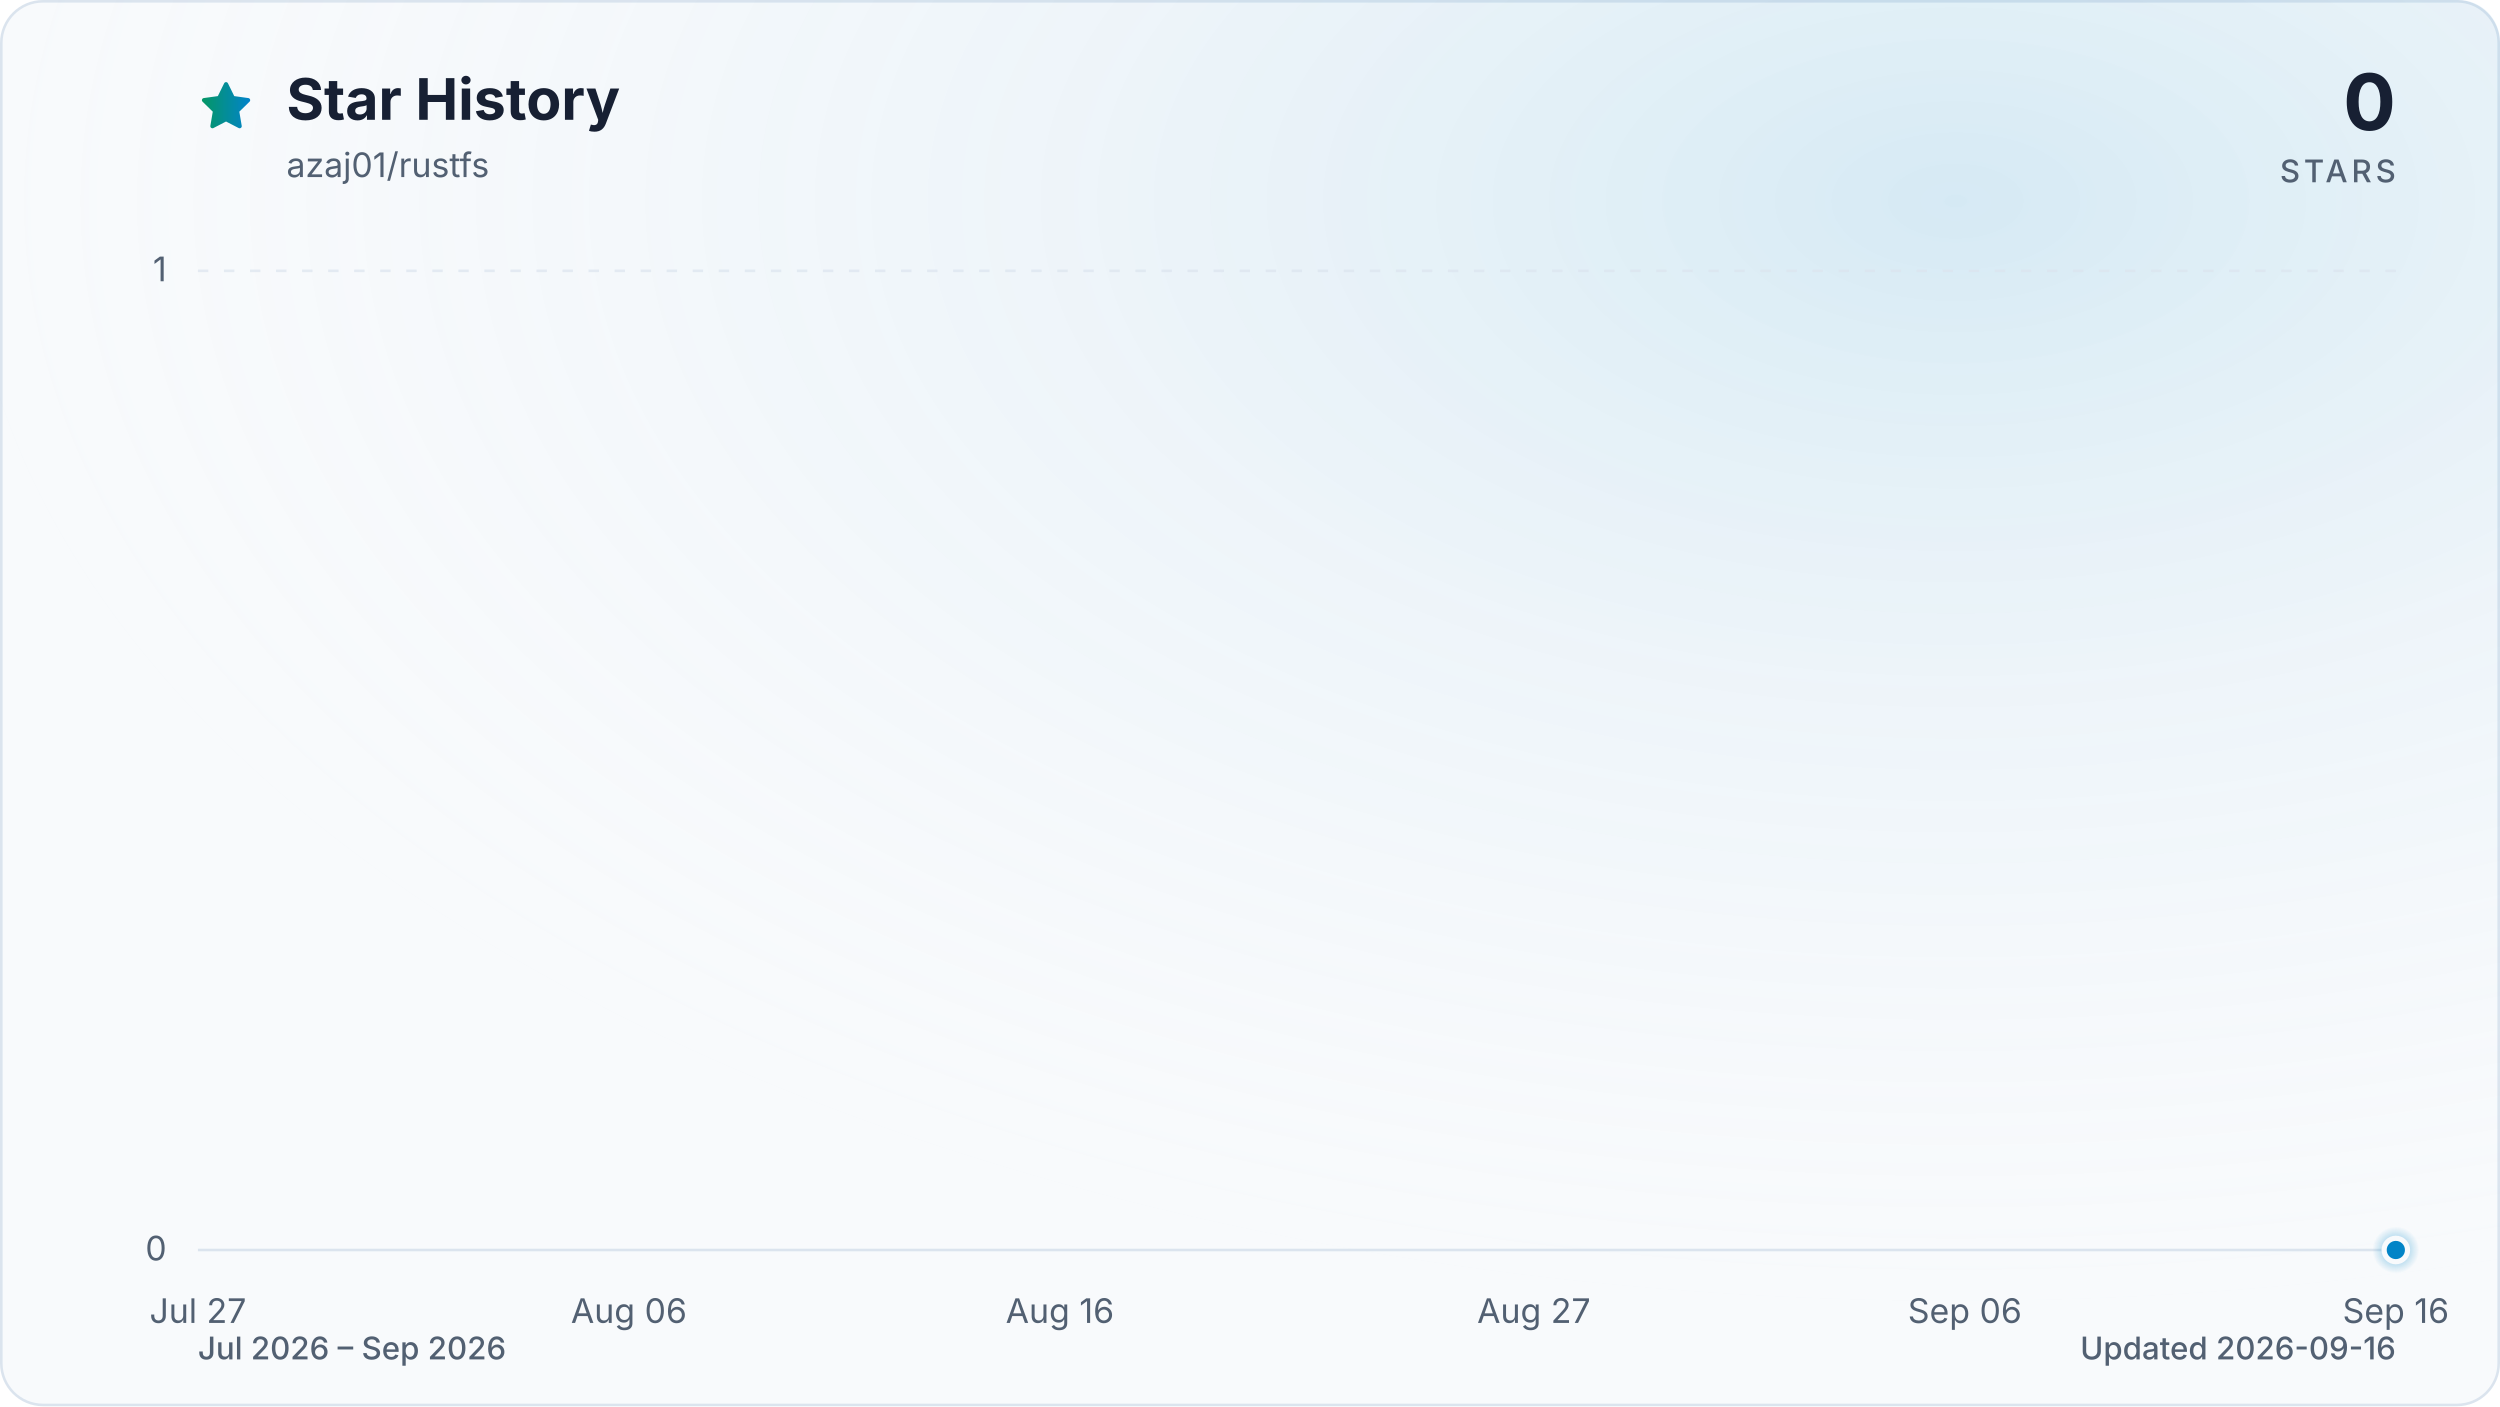
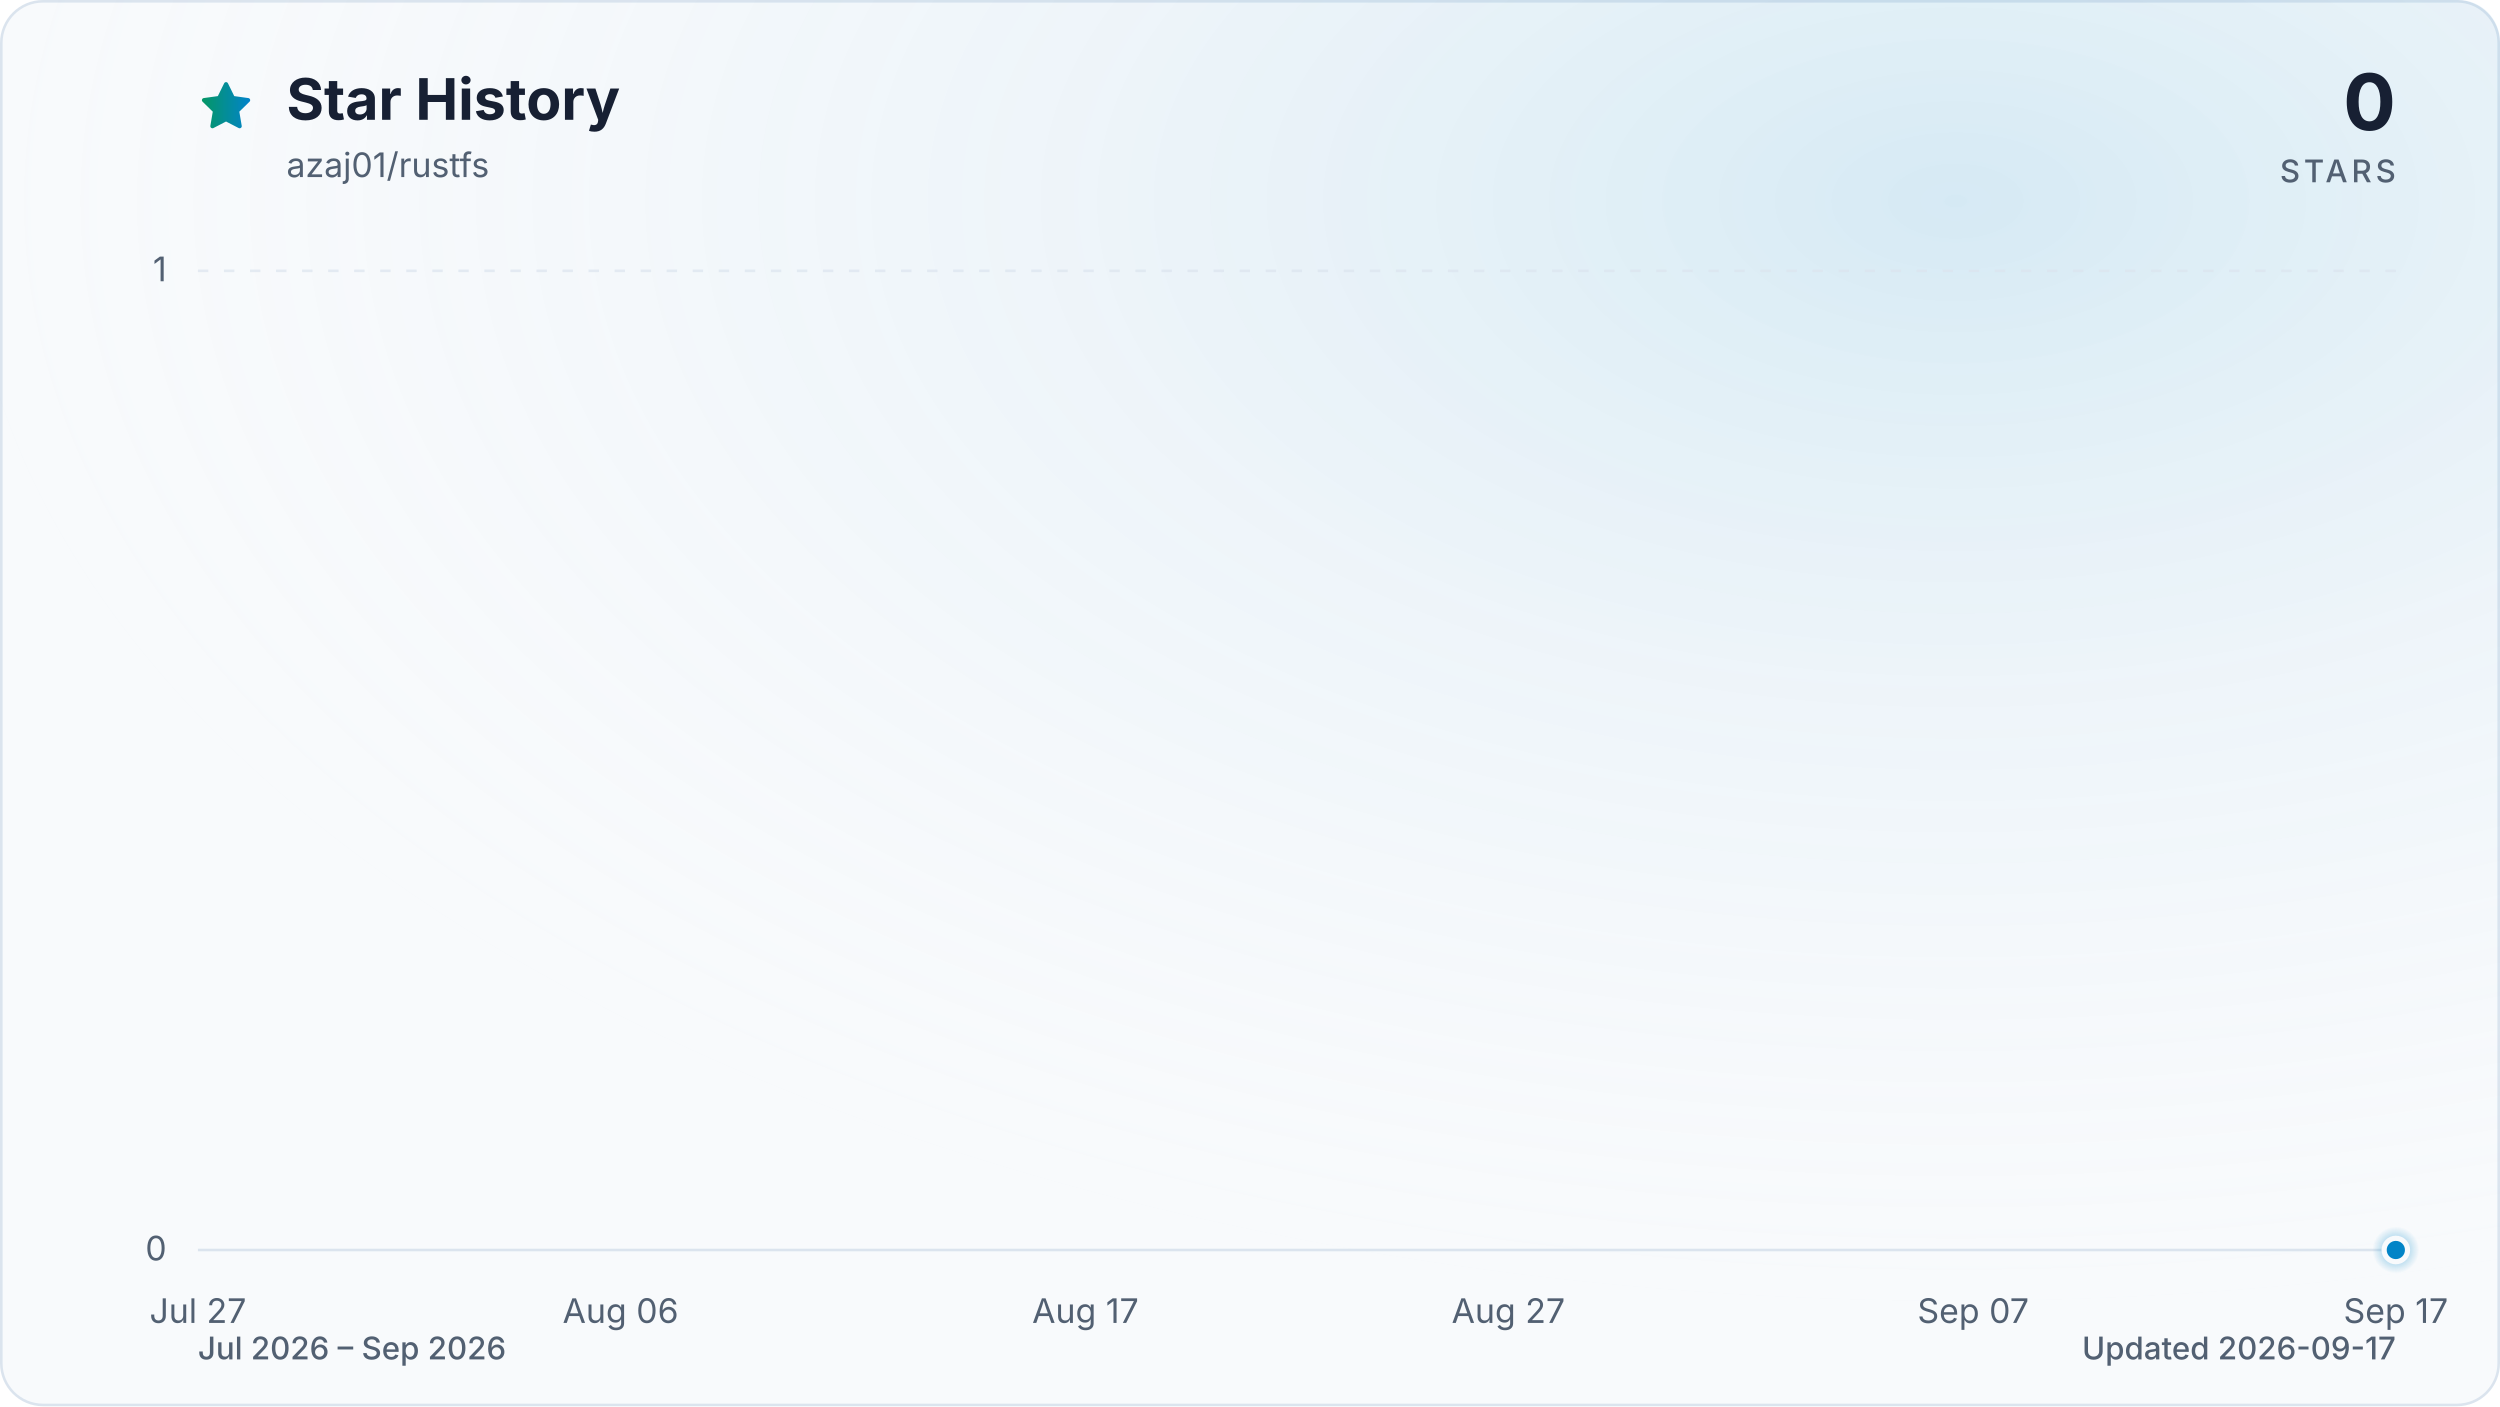
<svg xmlns="http://www.w3.org/2000/svg" viewBox="0 0 960 540" role="img" aria-labelledby="title description" data-style="gradient" data-variant="glow" data-animated="true">
  <defs>
    <linearGradient id="trend" x1="0" y1="0" x2="1" y2="0">
      <stop offset="0%" stop-color="#059669" />
      <stop offset="100%" stop-color="#0284c7" />
    </linearGradient>
    <linearGradient id="area" x1="0" y1="0" x2="0" y2="1">
      <stop offset="0%" stop-color="#059669" stop-opacity="0.30" />
      <stop offset="55%" stop-color="#0284c7" stop-opacity="0.10" />
      <stop offset="100%" stop-color="#0284c7" stop-opacity="0.01" />
    </linearGradient>
    <radialGradient id="marker-halo" cx="50%" cy="50%" r="50%">
      <stop offset="0%" stop-color="#0284c7" stop-opacity="0.55" />
      <stop offset="100%" stop-color="#0284c7" stop-opacity="0" />
    </radialGradient>
    <radialGradient id="surface-glow" cx="78%" cy="14%" r="80%">
      <stop offset="0%" stop-color="#0284c7" stop-opacity="0.14" />
      <stop offset="100%" stop-color="#f8fafc" stop-opacity="0" />
    </radialGradient>
    <filter id="trend-glow" x="-20%" y="-20%" width="140%" height="140%">
      <feGaussianBlur stdDeviation="7" />
    </filter>
  </defs>
  <style>
.trend-enter{transform-box:fill-box;transform-origin:center;animation:trend-enter 520ms cubic-bezier(0.16,1,0.3,1)}
.marker-enter{transform-box:fill-box;transform-origin:center;animation:marker-enter 320ms cubic-bezier(0.16,1,0.3,1) 200ms both}
.marker-pulse{transform-box:fill-box;transform-origin:center;animation:marker-pulse 2.6s ease-out infinite}
@keyframes trend-enter{from{opacity:.35;transform:translateY(10px)}to{opacity:1;transform:translateY(0)}}
@keyframes marker-enter{from{opacity:0;transform:scale(.4)}to{opacity:1;transform:scale(1)}}
@keyframes marker-pulse{0%{opacity:.5;transform:scale(.7)}70%,100%{opacity:0;transform:scale(2.1)}}
@media (prefers-reduced-motion:reduce){.trend-enter,.marker-enter,.marker-pulse{animation:none!important}}
@media (prefers-reduced-motion:reduce){.marker-pulse{opacity:0}}
</style>
  <rect x="0.5" y="0.5" width="959" height="539" fill="#f8fafc" stroke="#dbe4ee" stroke-width="1" rx="16" />
  <rect width="960" height="540" fill="url(#surface-glow)" rx="16" />
  <path d="M12 2.6l2.9 5.9 6.5.9-4.7 4.6 1.1 6.5-5.8-3-5.8 3 1.1-6.5-4.7-4.6 6.5-.9L12 2.6Z" transform="translate(76 30) scale(.9)" fill="url(#trend)" stroke="url(#trend)" stroke-width="1.8" stroke-linejoin="round" aria-hidden="true" />
  <text x="110" y="46" fill="#172033" font-family="ui-sans-serif, system-ui, -apple-system, BlinkMacSystemFont, 'Segoe UI', sans-serif" font-size="22" font-weight="700">Star History</text>
  <text x="110" y="68" fill="#526072" font-family="ui-sans-serif, system-ui, -apple-system, BlinkMacSystemFont, 'Segoe UI', sans-serif" font-size="13">azaj01/rustfs</text>
  <text x="920" y="50" fill="#172033" font-family="ui-sans-serif, system-ui, -apple-system, BlinkMacSystemFont, 'Segoe UI', sans-serif" font-size="30" font-weight="700" text-anchor="end">0</text>
  <text x="920" y="70" fill="#526072" font-family="ui-sans-serif, system-ui, -apple-system, BlinkMacSystemFont, 'Segoe UI', sans-serif" font-size="12" font-weight="500" letter-spacing="1.5" text-anchor="end">STARS</text>
  <line x1="76" y1="480.0" x2="920" y2="480.0" stroke="#dbe4ee" stroke-width="1" stroke-dasharray="0" opacity="1" />
  <text x="64" y="484.0" fill="#526072" font-family="ui-sans-serif, system-ui, -apple-system, BlinkMacSystemFont, 'Segoe UI', sans-serif" font-size="13" text-anchor="end">0</text>
  <line x1="76" y1="104.0" x2="920" y2="104.0" stroke="#dbe4ee" stroke-width="1" stroke-dasharray="4 6" opacity="0.7" />
  <text x="64" y="108.0" fill="#526072" font-family="ui-sans-serif, system-ui, -apple-system, BlinkMacSystemFont, 'Segoe UI', sans-serif" font-size="13" text-anchor="end">1</text>
  <text x="76.0" y="508" fill="#526072" font-family="ui-sans-serif, system-ui, -apple-system, BlinkMacSystemFont, 'Segoe UI', sans-serif" font-size="13" text-anchor="middle">Jul 27</text>
-   <text x="241.5" y="508" fill="#526072" font-family="ui-sans-serif, system-ui, -apple-system, BlinkMacSystemFont, 'Segoe UI', sans-serif" font-size="13" text-anchor="middle">Aug 06</text>
-   <text x="407.0" y="508" fill="#526072" font-family="ui-sans-serif, system-ui, -apple-system, BlinkMacSystemFont, 'Segoe UI', sans-serif" font-size="13" text-anchor="middle">Aug 16</text>
-   <text x="589.0" y="508" fill="#526072" font-family="ui-sans-serif, system-ui, -apple-system, BlinkMacSystemFont, 'Segoe UI', sans-serif" font-size="13" text-anchor="middle">Aug 27</text>
-   <text x="754.5" y="508" fill="#526072" font-family="ui-sans-serif, system-ui, -apple-system, BlinkMacSystemFont, 'Segoe UI', sans-serif" font-size="13" text-anchor="middle">Sep 06</text>
-   <text x="920.0" y="508" fill="#526072" font-family="ui-sans-serif, system-ui, -apple-system, BlinkMacSystemFont, 'Segoe UI', sans-serif" font-size="13" text-anchor="middle">Sep 16</text>
+   <text x="238.3" y="508" fill="#526072" font-family="ui-sans-serif, system-ui, -apple-system, BlinkMacSystemFont, 'Segoe UI', sans-serif" font-size="13" text-anchor="middle">Aug 06</text>
+   <text x="416.8" y="508" fill="#526072" font-family="ui-sans-serif, system-ui, -apple-system, BlinkMacSystemFont, 'Segoe UI', sans-serif" font-size="13" text-anchor="middle">Aug 17</text>
+   <text x="579.2" y="508" fill="#526072" font-family="ui-sans-serif, system-ui, -apple-system, BlinkMacSystemFont, 'Segoe UI', sans-serif" font-size="13" text-anchor="middle">Aug 27</text>
+   <text x="757.7" y="508" fill="#526072" font-family="ui-sans-serif, system-ui, -apple-system, BlinkMacSystemFont, 'Segoe UI', sans-serif" font-size="13" text-anchor="middle">Sep 07</text>
+   <text x="920.0" y="508" fill="#526072" font-family="ui-sans-serif, system-ui, -apple-system, BlinkMacSystemFont, 'Segoe UI', sans-serif" font-size="13" text-anchor="middle">Sep 17</text>
  <g class="trend-enter">
-     <path d="M 76.0 480.0 C 81.5 480.0, 87.0 480.0, 92.5 480.0 C 98.1 480.0, 103.6 480.0, 109.1 480.0 C 114.6 480.0, 120.1 480.0, 125.6 480.0 C 131.2 480.0, 136.7 480.0, 142.2 480.0 C 147.7 480.0, 153.2 480.0, 158.7 480.0 C 164.3 480.0, 169.8 480.0, 175.3 480.0 C 180.8 480.0, 186.3 480.0, 191.8 480.0 C 197.4 480.0, 202.9 480.0, 208.4 480.0 C 213.9 480.0, 219.4 480.0, 224.9 480.0 C 230.5 480.0, 236.0 480.0, 241.5 480.0 C 247.0 480.0, 252.5 480.0, 258.0 480.0 C 263.6 480.0, 269.1 480.0, 274.6 480.0 C 280.1 480.0, 285.6 480.0, 291.1 480.0 C 296.7 480.0, 302.2 480.0, 307.7 480.0 C 313.2 480.0, 318.7 480.0, 324.2 480.0 C 329.8 480.0, 335.3 480.0, 340.8 480.0 C 346.3 480.0, 351.8 480.0, 357.3 480.0 C 362.8 480.0, 368.4 480.0, 373.9 480.0 C 379.4 480.0, 384.9 480.0, 390.4 480.0 C 395.9 480.0, 401.5 480.0, 407.0 480.0 C 412.5 480.0, 418.0 480.0, 423.5 480.0 C 429.0 480.0, 434.6 480.0, 440.1 480.0 C 445.6 480.0, 451.1 480.0, 456.6 480.0 C 462.1 480.0, 467.7 480.0, 473.2 480.0 C 478.7 480.0, 484.2 480.0, 489.7 480.0 C 495.2 480.0, 500.8 480.0, 506.3 480.0 C 511.8 480.0, 517.3 480.0, 522.8 480.0 C 528.3 480.0, 533.9 480.0, 539.4 480.0 C 544.9 480.0, 550.4 480.0, 555.9 480.0 C 561.4 480.0, 567.0 480.0, 572.5 480.0 C 578.0 480.0, 583.5 480.0, 589.0 480.0 C 594.5 480.0, 600.1 480.0, 605.6 480.0 C 611.1 480.0, 616.6 480.0, 622.1 480.0 C 627.6 480.0, 633.2 480.0, 638.7 480.0 C 644.2 480.0, 649.7 480.0, 655.2 480.0 C 660.7 480.0, 666.2 480.0, 671.8 480.0 C 677.3 480.0, 682.8 480.0, 688.3 480.0 C 693.8 480.0, 699.3 480.0, 704.9 480.0 C 710.4 480.0, 715.9 480.0, 721.4 480.0 C 726.9 480.0, 732.4 480.0, 738.0 480.0 C 743.5 480.0, 749.0 480.0, 754.5 480.0 C 760.0 480.0, 765.5 480.0, 771.1 480.0 C 776.6 480.0, 782.1 480.0, 787.6 480.0 C 793.1 480.0, 798.6 480.0, 804.2 480.0 C 809.7 480.0, 815.2 480.0, 820.7 480.0 C 826.2 480.0, 831.7 480.0, 837.3 480.0 C 842.8 480.0, 848.3 480.0, 853.8 480.0 C 859.3 480.0, 864.8 480.0, 870.4 480.0 C 875.9 480.0, 881.4 480.0, 886.9 480.0 C 892.4 480.0, 897.9 480.0, 903.5 480.0 C 909.0 480.0, 914.5 480.0, 920.0 480.0 L 920.0 480.0 L 76.0 480.0 Z" fill="url(#area)" />
-     <path d="M 76.0 480.0 C 81.5 480.0, 87.0 480.0, 92.5 480.0 C 98.1 480.0, 103.6 480.0, 109.1 480.0 C 114.6 480.0, 120.1 480.0, 125.6 480.0 C 131.2 480.0, 136.7 480.0, 142.2 480.0 C 147.7 480.0, 153.2 480.0, 158.7 480.0 C 164.3 480.0, 169.8 480.0, 175.3 480.0 C 180.8 480.0, 186.3 480.0, 191.8 480.0 C 197.4 480.0, 202.9 480.0, 208.4 480.0 C 213.9 480.0, 219.4 480.0, 224.9 480.0 C 230.5 480.0, 236.0 480.0, 241.5 480.0 C 247.0 480.0, 252.5 480.0, 258.0 480.0 C 263.6 480.0, 269.1 480.0, 274.6 480.0 C 280.1 480.0, 285.6 480.0, 291.1 480.0 C 296.7 480.0, 302.2 480.0, 307.7 480.0 C 313.2 480.0, 318.7 480.0, 324.2 480.0 C 329.8 480.0, 335.3 480.0, 340.8 480.0 C 346.3 480.0, 351.8 480.0, 357.3 480.0 C 362.8 480.0, 368.4 480.0, 373.9 480.0 C 379.4 480.0, 384.9 480.0, 390.4 480.0 C 395.9 480.0, 401.5 480.0, 407.0 480.0 C 412.5 480.0, 418.0 480.0, 423.5 480.0 C 429.0 480.0, 434.6 480.0, 440.1 480.0 C 445.6 480.0, 451.1 480.0, 456.6 480.0 C 462.1 480.0, 467.7 480.0, 473.2 480.0 C 478.7 480.0, 484.2 480.0, 489.7 480.0 C 495.2 480.0, 500.8 480.0, 506.3 480.0 C 511.8 480.0, 517.3 480.0, 522.8 480.0 C 528.3 480.0, 533.9 480.0, 539.4 480.0 C 544.9 480.0, 550.4 480.0, 555.9 480.0 C 561.4 480.0, 567.0 480.0, 572.5 480.0 C 578.0 480.0, 583.5 480.0, 589.0 480.0 C 594.5 480.0, 600.1 480.0, 605.6 480.0 C 611.1 480.0, 616.6 480.0, 622.1 480.0 C 627.6 480.0, 633.2 480.0, 638.7 480.0 C 644.2 480.0, 649.7 480.0, 655.2 480.0 C 660.7 480.0, 666.2 480.0, 671.8 480.0 C 677.3 480.0, 682.8 480.0, 688.3 480.0 C 693.8 480.0, 699.3 480.0, 704.9 480.0 C 710.4 480.0, 715.9 480.0, 721.4 480.0 C 726.9 480.0, 732.4 480.0, 738.0 480.0 C 743.5 480.0, 749.0 480.0, 754.5 480.0 C 760.0 480.0, 765.5 480.0, 771.1 480.0 C 776.6 480.0, 782.1 480.0, 787.6 480.0 C 793.1 480.0, 798.6 480.0, 804.2 480.0 C 809.7 480.0, 815.2 480.0, 820.7 480.0 C 826.2 480.0, 831.7 480.0, 837.3 480.0 C 842.8 480.0, 848.3 480.0, 853.8 480.0 C 859.3 480.0, 864.8 480.0, 870.4 480.0 C 875.9 480.0, 881.4 480.0, 886.9 480.0 C 892.4 480.0, 897.9 480.0, 903.5 480.0 C 909.0 480.0, 914.5 480.0, 920.0 480.0" fill="none" stroke="url(#trend)" stroke-width="12" stroke-linecap="round" stroke-linejoin="round" opacity="0.16" filter="url(#trend-glow)" />
-     <path d="M 76.0 480.0 C 81.5 480.0, 87.0 480.0, 92.5 480.0 C 98.1 480.0, 103.6 480.0, 109.1 480.0 C 114.6 480.0, 120.1 480.0, 125.6 480.0 C 131.2 480.0, 136.7 480.0, 142.2 480.0 C 147.7 480.0, 153.2 480.0, 158.7 480.0 C 164.3 480.0, 169.8 480.0, 175.3 480.0 C 180.8 480.0, 186.3 480.0, 191.8 480.0 C 197.4 480.0, 202.9 480.0, 208.4 480.0 C 213.9 480.0, 219.4 480.0, 224.9 480.0 C 230.5 480.0, 236.0 480.0, 241.5 480.0 C 247.0 480.0, 252.5 480.0, 258.0 480.0 C 263.6 480.0, 269.1 480.0, 274.6 480.0 C 280.1 480.0, 285.6 480.0, 291.1 480.0 C 296.7 480.0, 302.2 480.0, 307.7 480.0 C 313.2 480.0, 318.7 480.0, 324.2 480.0 C 329.8 480.0, 335.3 480.0, 340.8 480.0 C 346.3 480.0, 351.8 480.0, 357.3 480.0 C 362.8 480.0, 368.4 480.0, 373.9 480.0 C 379.4 480.0, 384.9 480.0, 390.4 480.0 C 395.9 480.0, 401.5 480.0, 407.0 480.0 C 412.5 480.0, 418.0 480.0, 423.5 480.0 C 429.0 480.0, 434.6 480.0, 440.1 480.0 C 445.6 480.0, 451.1 480.0, 456.6 480.0 C 462.1 480.0, 467.7 480.0, 473.2 480.0 C 478.7 480.0, 484.2 480.0, 489.7 480.0 C 495.2 480.0, 500.8 480.0, 506.3 480.0 C 511.8 480.0, 517.3 480.0, 522.8 480.0 C 528.3 480.0, 533.9 480.0, 539.4 480.0 C 544.9 480.0, 550.4 480.0, 555.9 480.0 C 561.4 480.0, 567.0 480.0, 572.5 480.0 C 578.0 480.0, 583.5 480.0, 589.0 480.0 C 594.5 480.0, 600.1 480.0, 605.6 480.0 C 611.1 480.0, 616.6 480.0, 622.1 480.0 C 627.6 480.0, 633.2 480.0, 638.7 480.0 C 644.2 480.0, 649.7 480.0, 655.2 480.0 C 660.7 480.0, 666.2 480.0, 671.8 480.0 C 677.3 480.0, 682.8 480.0, 688.3 480.0 C 693.8 480.0, 699.3 480.0, 704.9 480.0 C 710.4 480.0, 715.9 480.0, 721.4 480.0 C 726.9 480.0, 732.4 480.0, 738.0 480.0 C 743.5 480.0, 749.0 480.0, 754.5 480.0 C 760.0 480.0, 765.5 480.0, 771.1 480.0 C 776.6 480.0, 782.1 480.0, 787.6 480.0 C 793.1 480.0, 798.6 480.0, 804.2 480.0 C 809.7 480.0, 815.2 480.0, 820.7 480.0 C 826.2 480.0, 831.7 480.0, 837.3 480.0 C 842.8 480.0, 848.3 480.0, 853.8 480.0 C 859.3 480.0, 864.8 480.0, 870.4 480.0 C 875.9 480.0, 881.4 480.0, 886.9 480.0 C 892.4 480.0, 897.9 480.0, 903.5 480.0 C 909.0 480.0, 914.5 480.0, 920.0 480.0" fill="none" stroke="url(#trend)" stroke-width="3" stroke-linecap="round" stroke-linejoin="round" />
+     <path d="M 76.0 480.0 C 81.4 480.0, 86.8 480.0, 92.2 480.0 C 97.6 480.0, 103.1 480.0, 108.5 480.0 C 113.9 480.0, 119.3 480.0, 124.7 480.0 C 130.1 480.0, 135.5 480.0, 140.9 480.0 C 146.3 480.0, 151.7 480.0, 157.2 480.0 C 162.6 480.0, 168.0 480.0, 173.4 480.0 C 178.8 480.0, 184.2 480.0, 189.6 480.0 C 195.0 480.0, 200.4 480.0, 205.8 480.0 C 211.3 480.0, 216.7 480.0, 222.1 480.0 C 227.5 480.0, 232.9 480.0, 238.3 480.0 C 243.7 480.0, 249.1 480.0, 254.5 480.0 C 259.9 480.0, 265.4 480.0, 270.8 480.0 C 276.2 480.0, 281.6 480.0, 287.0 480.0 C 292.4 480.0, 297.8 480.0, 303.2 480.0 C 308.6 480.0, 314.1 480.0, 319.5 480.0 C 324.9 480.0, 330.3 480.0, 335.7 480.0 C 341.1 480.0, 346.5 480.0, 351.9 480.0 C 357.3 480.0, 362.7 480.0, 368.2 480.0 C 373.6 480.0, 379.0 480.0, 384.4 480.0 C 389.8 480.0, 395.2 480.0, 400.6 480.0 C 406.0 480.0, 411.4 480.0, 416.8 480.0 C 422.3 480.0, 427.7 480.0, 433.1 480.0 C 438.5 480.0, 443.9 480.0, 449.3 480.0 C 454.7 480.0, 460.1 480.0, 465.5 480.0 C 470.9 480.0, 476.4 480.0, 481.8 480.0 C 487.2 480.0, 492.6 480.0, 498.0 480.0 C 503.4 480.0, 508.8 480.0, 514.2 480.0 C 519.6 480.0, 525.1 480.0, 530.5 480.0 C 535.9 480.0, 541.3 480.0, 546.7 480.0 C 552.1 480.0, 557.5 480.0, 562.9 480.0 C 568.3 480.0, 573.7 480.0, 579.2 480.0 C 584.6 480.0, 590.0 480.0, 595.4 480.0 C 600.8 480.0, 606.2 480.0, 611.6 480.0 C 617.0 480.0, 622.4 480.0, 627.8 480.0 C 633.3 480.0, 638.7 480.0, 644.1 480.0 C 649.5 480.0, 654.9 480.0, 660.3 480.0 C 665.7 480.0, 671.1 480.0, 676.5 480.0 C 681.9 480.0, 687.4 480.0, 692.8 480.0 C 698.2 480.0, 703.6 480.0, 709.0 480.0 C 714.4 480.0, 719.8 480.0, 725.2 480.0 C 730.6 480.0, 736.1 480.0, 741.5 480.0 C 746.9 480.0, 752.3 480.0, 757.7 480.0 C 763.1 480.0, 768.5 480.0, 773.9 480.0 C 779.3 480.0, 784.7 480.0, 790.2 480.0 C 795.6 480.0, 801.0 480.0, 806.4 480.0 C 811.8 480.0, 817.2 480.0, 822.6 480.0 C 828.0 480.0, 833.4 480.0, 838.8 480.0 C 844.3 480.0, 849.7 480.0, 855.1 480.0 C 860.5 480.0, 865.9 480.0, 871.3 480.0 C 876.7 480.0, 882.1 480.0, 887.5 480.0 C 892.9 480.0, 898.4 480.0, 903.8 480.0 C 909.2 480.0, 914.6 480.0, 920.0 480.0 L 920.0 480.0 L 76.0 480.0 Z" fill="url(#area)" />
+     <path d="M 76.0 480.0 C 81.4 480.0, 86.8 480.0, 92.2 480.0 C 97.6 480.0, 103.1 480.0, 108.5 480.0 C 113.9 480.0, 119.3 480.0, 124.7 480.0 C 130.1 480.0, 135.5 480.0, 140.9 480.0 C 146.3 480.0, 151.7 480.0, 157.2 480.0 C 162.6 480.0, 168.0 480.0, 173.4 480.0 C 178.8 480.0, 184.2 480.0, 189.6 480.0 C 195.0 480.0, 200.4 480.0, 205.8 480.0 C 211.3 480.0, 216.7 480.0, 222.1 480.0 C 227.5 480.0, 232.9 480.0, 238.3 480.0 C 243.7 480.0, 249.1 480.0, 254.5 480.0 C 259.9 480.0, 265.4 480.0, 270.8 480.0 C 276.2 480.0, 281.6 480.0, 287.0 480.0 C 292.4 480.0, 297.8 480.0, 303.2 480.0 C 308.6 480.0, 314.1 480.0, 319.5 480.0 C 324.9 480.0, 330.3 480.0, 335.7 480.0 C 341.1 480.0, 346.5 480.0, 351.9 480.0 C 357.3 480.0, 362.7 480.0, 368.2 480.0 C 373.6 480.0, 379.0 480.0, 384.4 480.0 C 389.8 480.0, 395.2 480.0, 400.6 480.0 C 406.0 480.0, 411.4 480.0, 416.8 480.0 C 422.3 480.0, 427.7 480.0, 433.1 480.0 C 438.5 480.0, 443.9 480.0, 449.3 480.0 C 454.7 480.0, 460.1 480.0, 465.5 480.0 C 470.9 480.0, 476.4 480.0, 481.8 480.0 C 487.2 480.0, 492.6 480.0, 498.0 480.0 C 503.4 480.0, 508.8 480.0, 514.2 480.0 C 519.6 480.0, 525.1 480.0, 530.5 480.0 C 535.9 480.0, 541.3 480.0, 546.7 480.0 C 552.1 480.0, 557.5 480.0, 562.9 480.0 C 568.3 480.0, 573.7 480.0, 579.2 480.0 C 584.6 480.0, 590.0 480.0, 595.4 480.0 C 600.8 480.0, 606.2 480.0, 611.6 480.0 C 617.0 480.0, 622.4 480.0, 627.8 480.0 C 633.3 480.0, 638.7 480.0, 644.1 480.0 C 649.5 480.0, 654.9 480.0, 660.3 480.0 C 665.7 480.0, 671.1 480.0, 676.5 480.0 C 681.9 480.0, 687.4 480.0, 692.8 480.0 C 698.2 480.0, 703.6 480.0, 709.0 480.0 C 714.4 480.0, 719.8 480.0, 725.2 480.0 C 730.6 480.0, 736.1 480.0, 741.5 480.0 C 746.9 480.0, 752.3 480.0, 757.7 480.0 C 763.1 480.0, 768.5 480.0, 773.9 480.0 C 779.3 480.0, 784.7 480.0, 790.2 480.0 C 795.6 480.0, 801.0 480.0, 806.4 480.0 C 811.8 480.0, 817.2 480.0, 822.6 480.0 C 828.0 480.0, 833.4 480.0, 838.8 480.0 C 844.3 480.0, 849.7 480.0, 855.1 480.0 C 860.5 480.0, 865.9 480.0, 871.3 480.0 C 876.7 480.0, 882.1 480.0, 887.5 480.0 C 892.9 480.0, 898.4 480.0, 903.8 480.0 C 909.2 480.0, 914.6 480.0, 920.0 480.0" fill="none" stroke="url(#trend)" stroke-width="12" stroke-linecap="round" stroke-linejoin="round" opacity="0.16" filter="url(#trend-glow)" />
+     <path d="M 76.0 480.0 C 81.4 480.0, 86.8 480.0, 92.2 480.0 C 97.6 480.0, 103.1 480.0, 108.5 480.0 C 113.9 480.0, 119.3 480.0, 124.7 480.0 C 130.1 480.0, 135.5 480.0, 140.9 480.0 C 146.3 480.0, 151.7 480.0, 157.2 480.0 C 162.6 480.0, 168.0 480.0, 173.4 480.0 C 178.8 480.0, 184.2 480.0, 189.6 480.0 C 195.0 480.0, 200.4 480.0, 205.8 480.0 C 211.3 480.0, 216.7 480.0, 222.1 480.0 C 227.5 480.0, 232.9 480.0, 238.3 480.0 C 243.7 480.0, 249.1 480.0, 254.5 480.0 C 259.9 480.0, 265.4 480.0, 270.8 480.0 C 276.2 480.0, 281.6 480.0, 287.0 480.0 C 292.4 480.0, 297.8 480.0, 303.2 480.0 C 308.6 480.0, 314.1 480.0, 319.5 480.0 C 324.9 480.0, 330.3 480.0, 335.7 480.0 C 341.1 480.0, 346.5 480.0, 351.9 480.0 C 357.3 480.0, 362.7 480.0, 368.2 480.0 C 373.6 480.0, 379.0 480.0, 384.4 480.0 C 389.8 480.0, 395.2 480.0, 400.6 480.0 C 406.0 480.0, 411.4 480.0, 416.8 480.0 C 422.3 480.0, 427.7 480.0, 433.1 480.0 C 438.5 480.0, 443.9 480.0, 449.3 480.0 C 454.7 480.0, 460.1 480.0, 465.5 480.0 C 470.9 480.0, 476.4 480.0, 481.8 480.0 C 487.2 480.0, 492.6 480.0, 498.0 480.0 C 503.4 480.0, 508.8 480.0, 514.2 480.0 C 519.6 480.0, 525.1 480.0, 530.5 480.0 C 535.9 480.0, 541.3 480.0, 546.7 480.0 C 552.1 480.0, 557.5 480.0, 562.9 480.0 C 568.3 480.0, 573.7 480.0, 579.2 480.0 C 584.6 480.0, 590.0 480.0, 595.4 480.0 C 600.8 480.0, 606.2 480.0, 611.6 480.0 C 617.0 480.0, 622.4 480.0, 627.8 480.0 C 633.3 480.0, 638.7 480.0, 644.1 480.0 C 649.5 480.0, 654.9 480.0, 660.3 480.0 C 665.7 480.0, 671.1 480.0, 676.5 480.0 C 681.9 480.0, 687.4 480.0, 692.8 480.0 C 698.2 480.0, 703.6 480.0, 709.0 480.0 C 714.4 480.0, 719.8 480.0, 725.2 480.0 C 730.6 480.0, 736.1 480.0, 741.5 480.0 C 746.9 480.0, 752.3 480.0, 757.7 480.0 C 763.1 480.0, 768.5 480.0, 773.9 480.0 C 779.3 480.0, 784.7 480.0, 790.2 480.0 C 795.6 480.0, 801.0 480.0, 806.4 480.0 C 811.8 480.0, 817.2 480.0, 822.6 480.0 C 828.0 480.0, 833.4 480.0, 838.8 480.0 C 844.3 480.0, 849.7 480.0, 855.1 480.0 C 860.5 480.0, 865.9 480.0, 871.3 480.0 C 876.7 480.0, 882.1 480.0, 887.5 480.0 C 892.9 480.0, 898.4 480.0, 903.8 480.0 C 909.2 480.0, 914.6 480.0, 920.0 480.0" fill="none" stroke="url(#trend)" stroke-width="3" stroke-linecap="round" stroke-linejoin="round" />
  </g>
  <g class="marker-enter">
    <circle class="marker-pulse" cx="920.0" cy="480.0" r="9" fill="url(#marker-halo)" />
    <circle cx="920.0" cy="480.0" r="4.5" fill="#0284c7" stroke="#f8fafc" stroke-width="2" />
  </g>
  <text x="76" y="522" fill="#526072" font-family="ui-sans-serif, system-ui, -apple-system, BlinkMacSystemFont, 'Segoe UI', sans-serif" font-size="12" font-weight="500">Jul 2026 – Sep 2026</text>
-   <text x="920" y="522" fill="#526072" font-family="ui-sans-serif, system-ui, -apple-system, BlinkMacSystemFont, 'Segoe UI', sans-serif" font-size="12" font-weight="500" text-anchor="end">Updated 2026-09-16</text>
+   <text x="920" y="522" fill="#526072" font-family="ui-sans-serif, system-ui, -apple-system, BlinkMacSystemFont, 'Segoe UI', sans-serif" font-size="12" font-weight="500" text-anchor="end">Updated 2026-09-17</text>
</svg>
